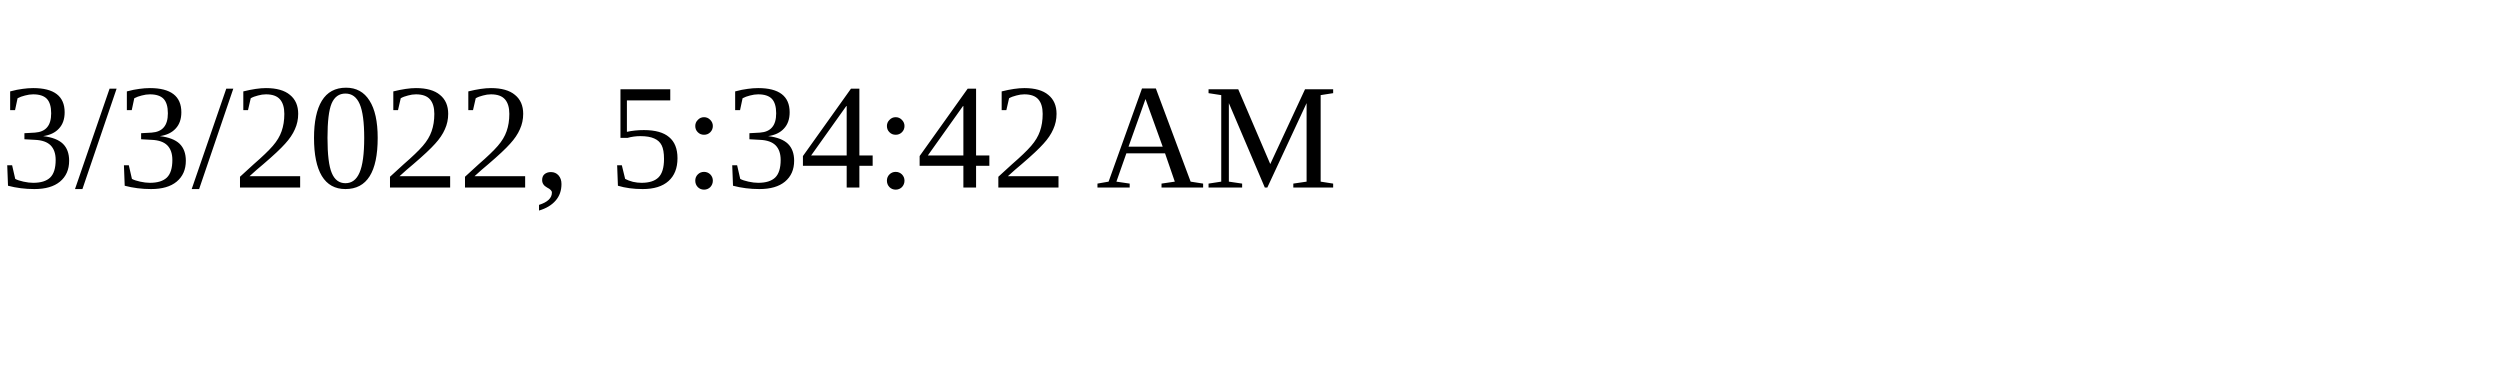
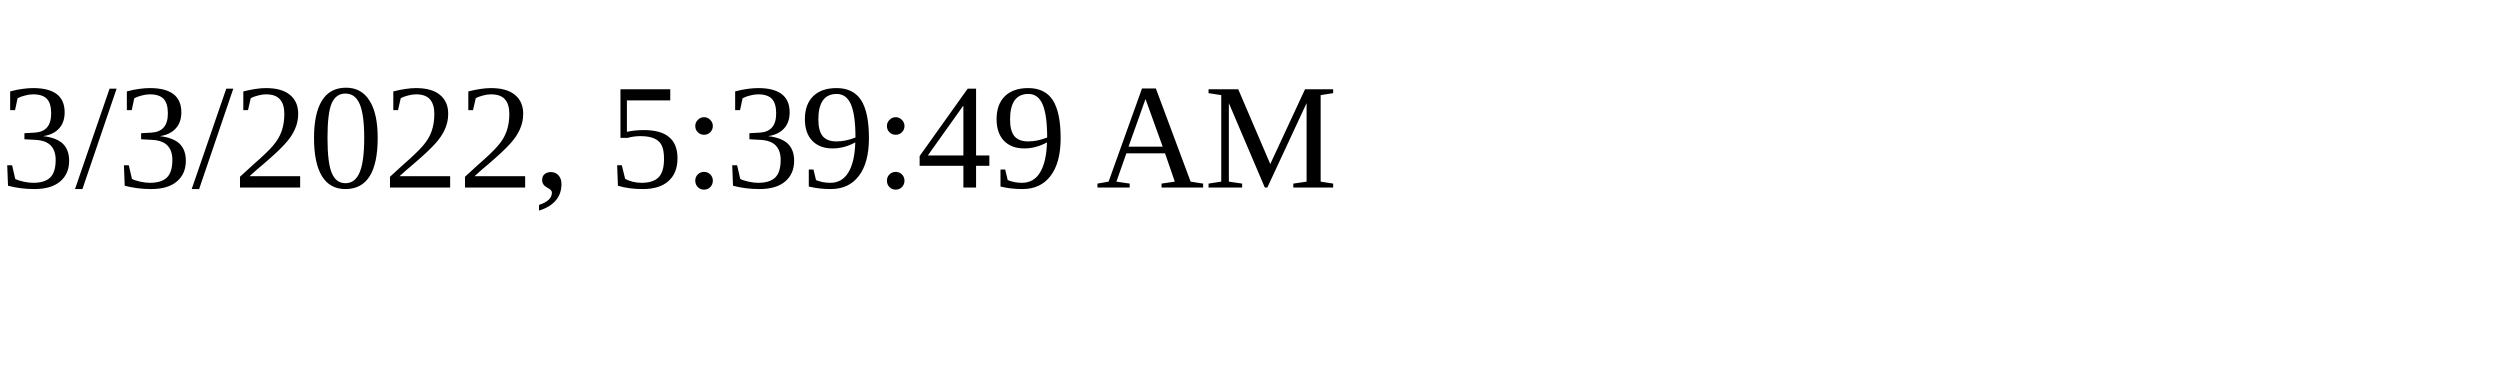
<svg xmlns="http://www.w3.org/2000/svg" height="30" width="200">
-   <text x="0" y="15">3/3/2022, 5:34:42 AM</text>
+   <text x="0" y="15">3/3/2022, 5:39:49 AM</text>
</svg>
